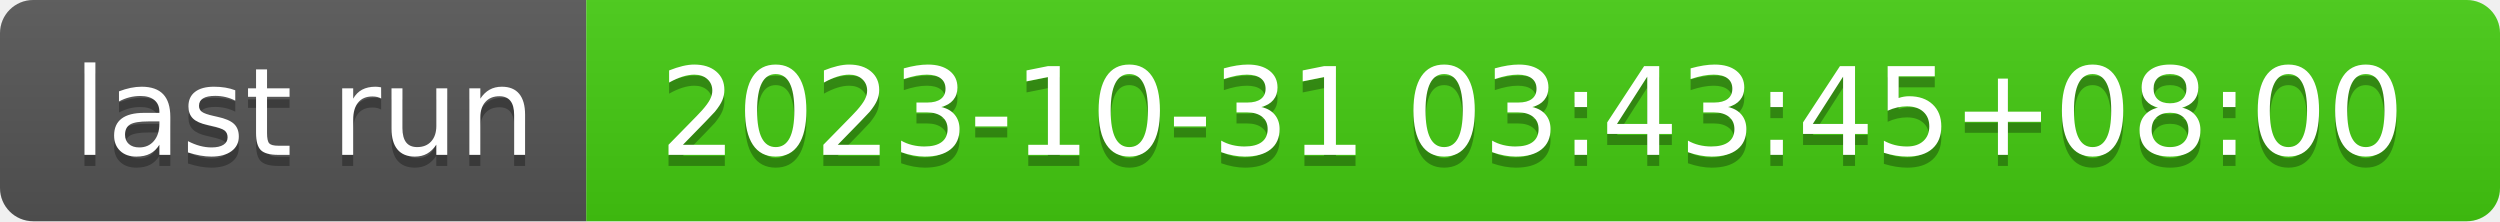
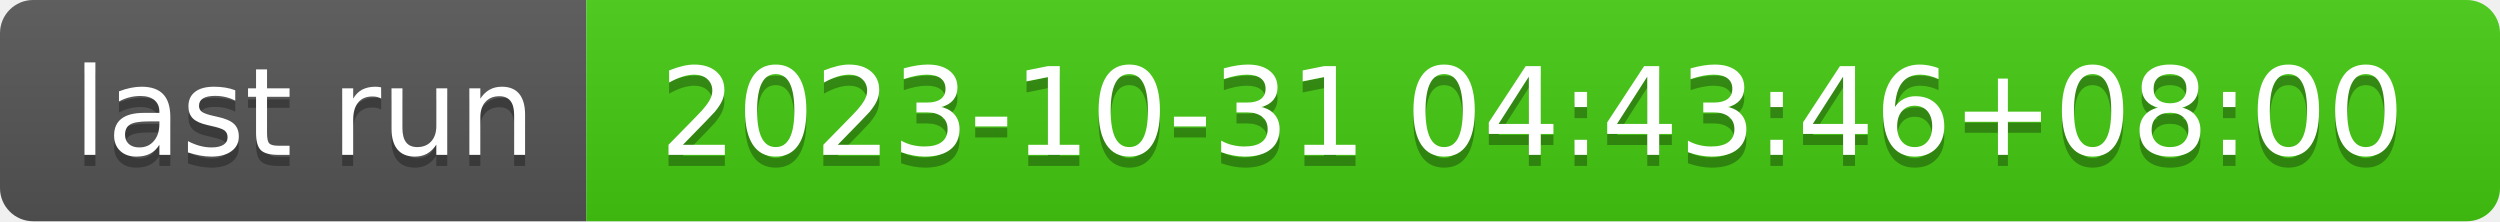
- <svg xmlns="http://www.w3.org/2000/svg" width="226" height="20" role="img" aria-label="last run: 2023-10-31 03:43:45+08:00">
+ <svg xmlns="http://www.w3.org/2000/svg" width="226" height="20" role="img" aria-label="last run: 2023-10-31 04:43:46+08:00">
  <linearGradient id="s" x2="0" y2="100%">
    <stop offset="0" stop-color="#bbb" stop-opacity=".1" />
    <stop offset="1" stop-opacity=".1" />
  </linearGradient>
  <clipPath id="r">
    <rect width="226" height="20" rx="3" fill="#fff" />
  </clipPath>
  <g clip-path="url(#r)">
    <rect width="53" height="20" fill="#555" />
    <rect x="53" width="173" height="20" fill="#4c1" />
    <rect width="226" height="20" fill="url(#s)" />
  </g>
  <g fill="#fff" text-anchor="middle" font-family="Verdana,Geneva,DejaVu Sans,sans-serif" text-rendering="geometricPrecision" font-size="110">
    <text aria-hidden="true" x="275" y="150" fill="#010101" fill-opacity=".3" transform="scale(.1)" textLength="430">last run</text>
    <text x="275" y="140" transform="scale(.1)" fill="#fff" textLength="430">last run</text>
-     <text aria-hidden="true" x="1385" y="150" fill="#010101" fill-opacity=".3" transform="scale(.1)" textLength="1630">2023-10-31 03:43:45+08:00</text>
-     <text x="1385" y="140" transform="scale(.1)" fill="#fff" textLength="1630">2023-10-31 03:43:45+08:00</text>
+     <text aria-hidden="true" x="1385" y="150" fill="#010101" fill-opacity=".3" transform="scale(.1)" textLength="1630">2023-10-31 04:43:46+08:00</text>
+     <text x="1385" y="140" transform="scale(.1)" fill="#fff" textLength="1630">2023-10-31 04:43:46+08:00</text>
  </g>
</svg>
